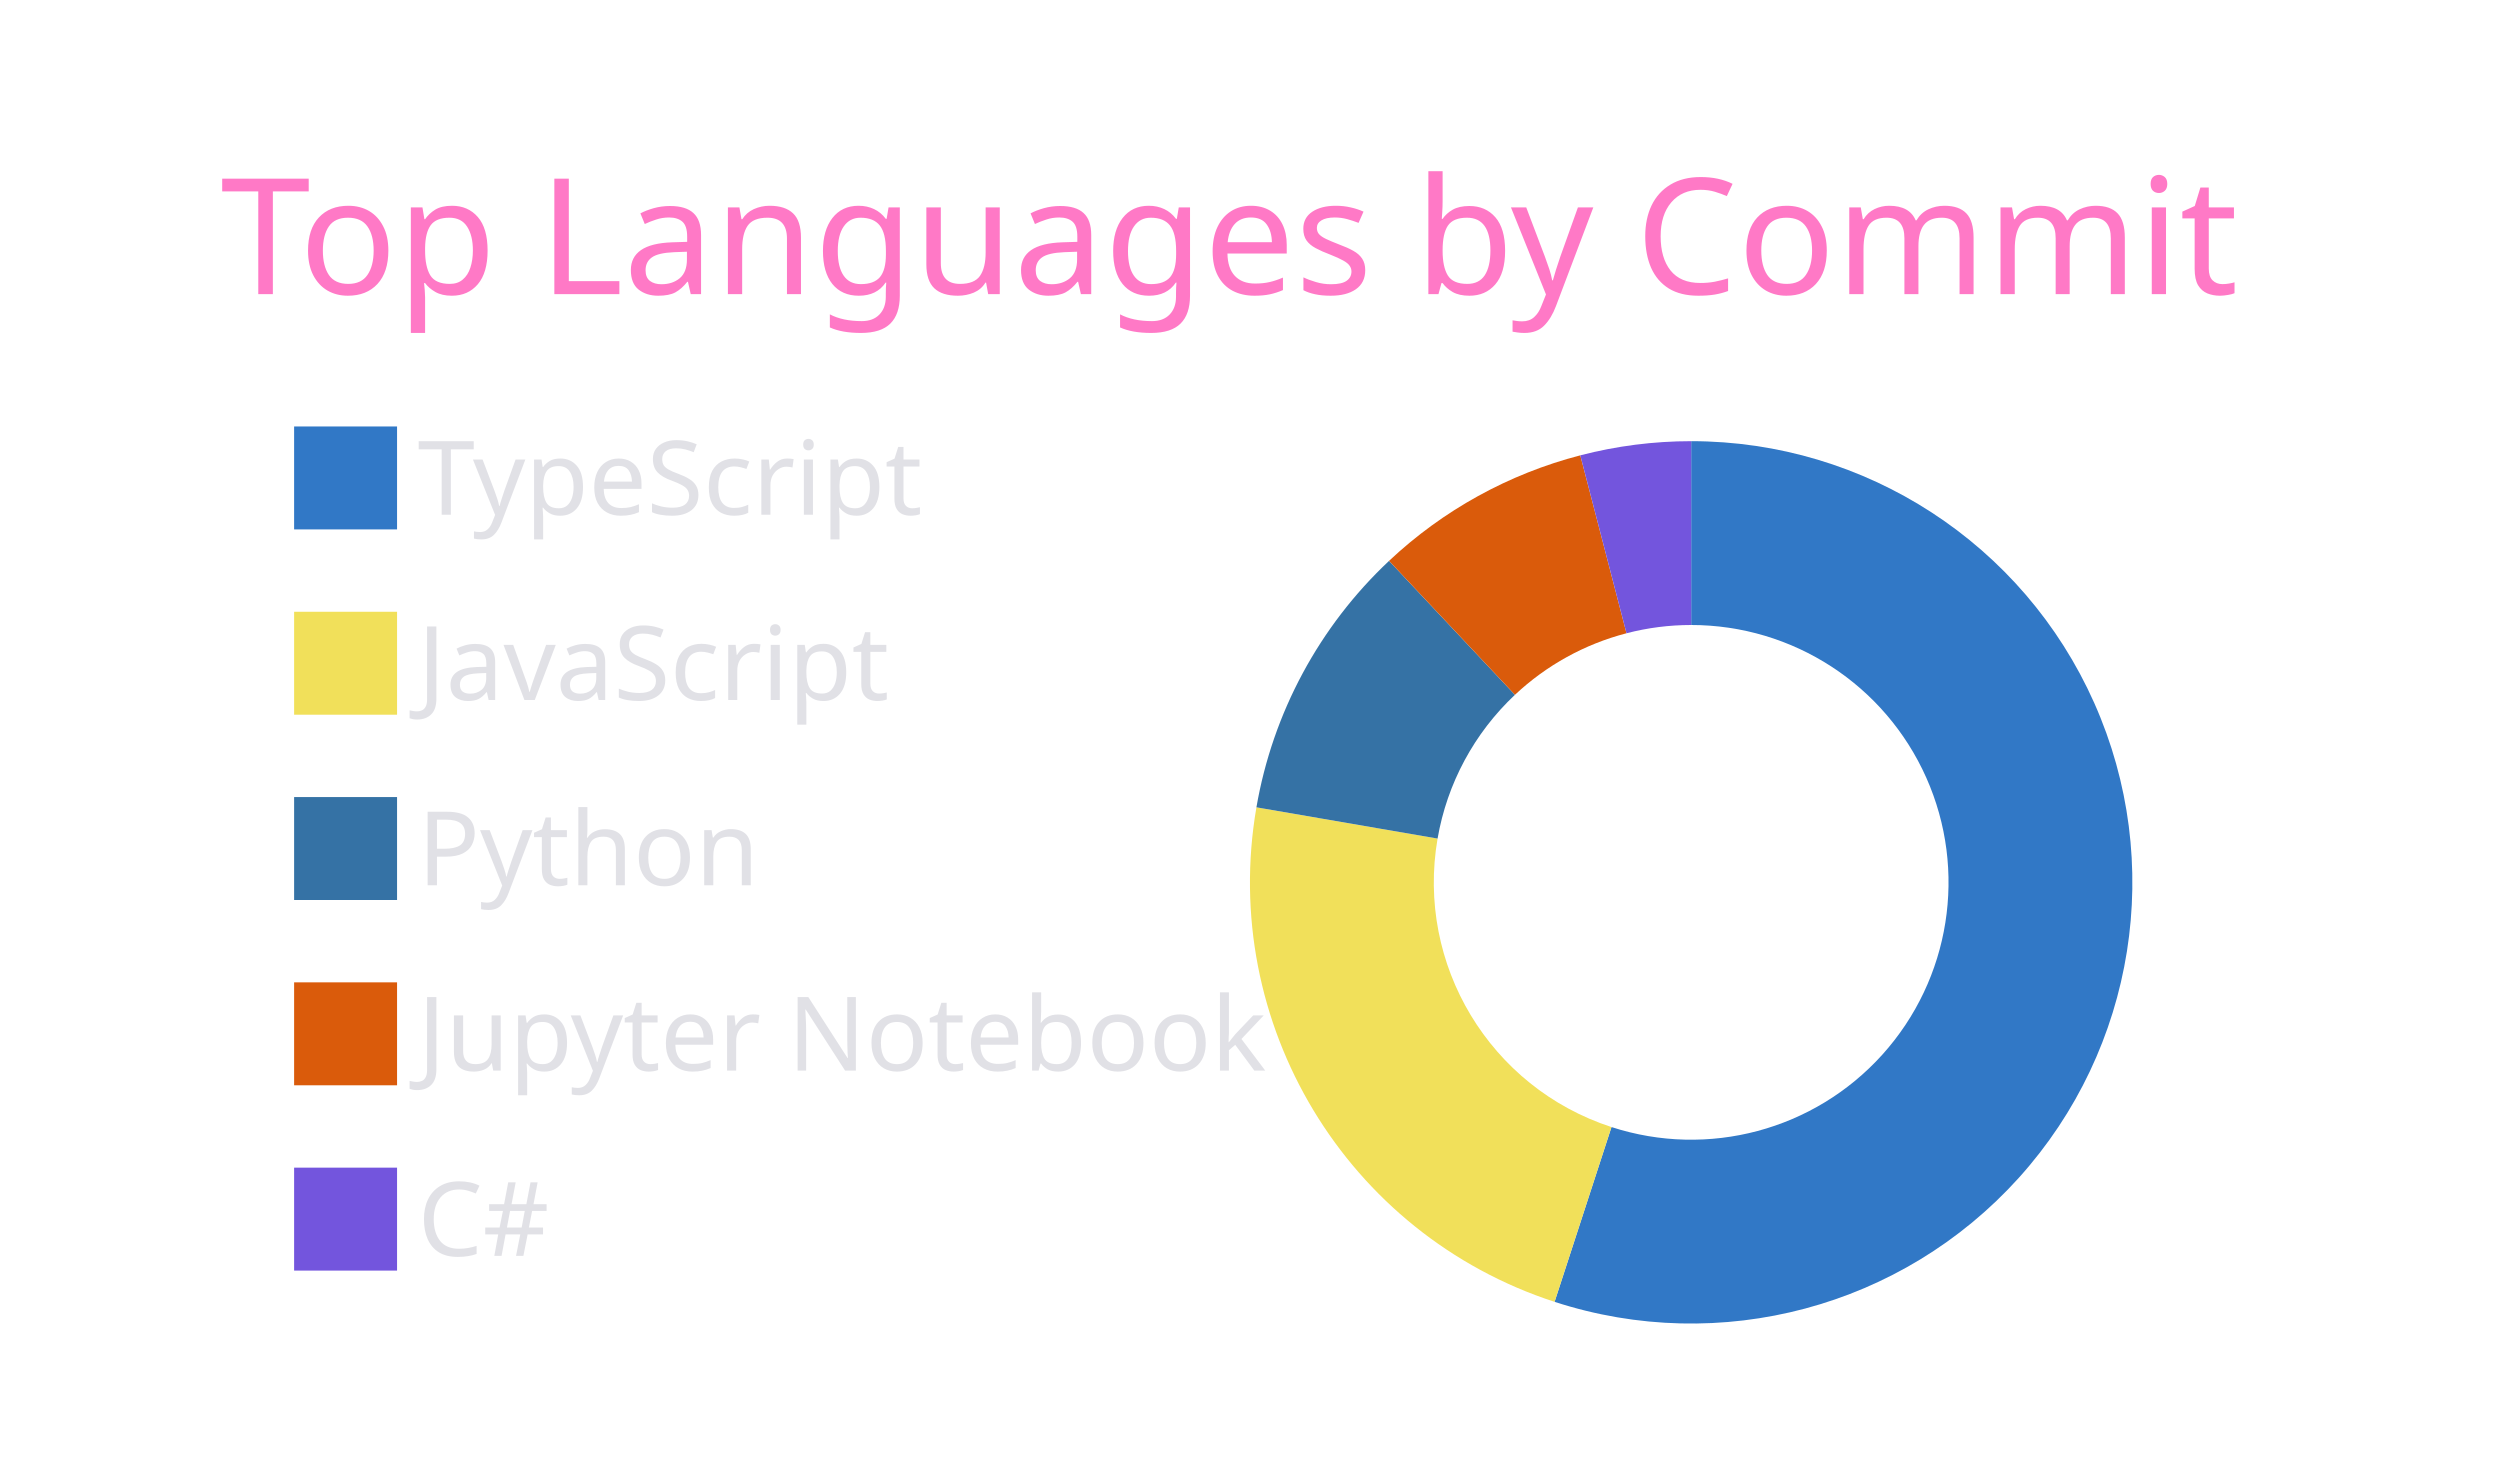
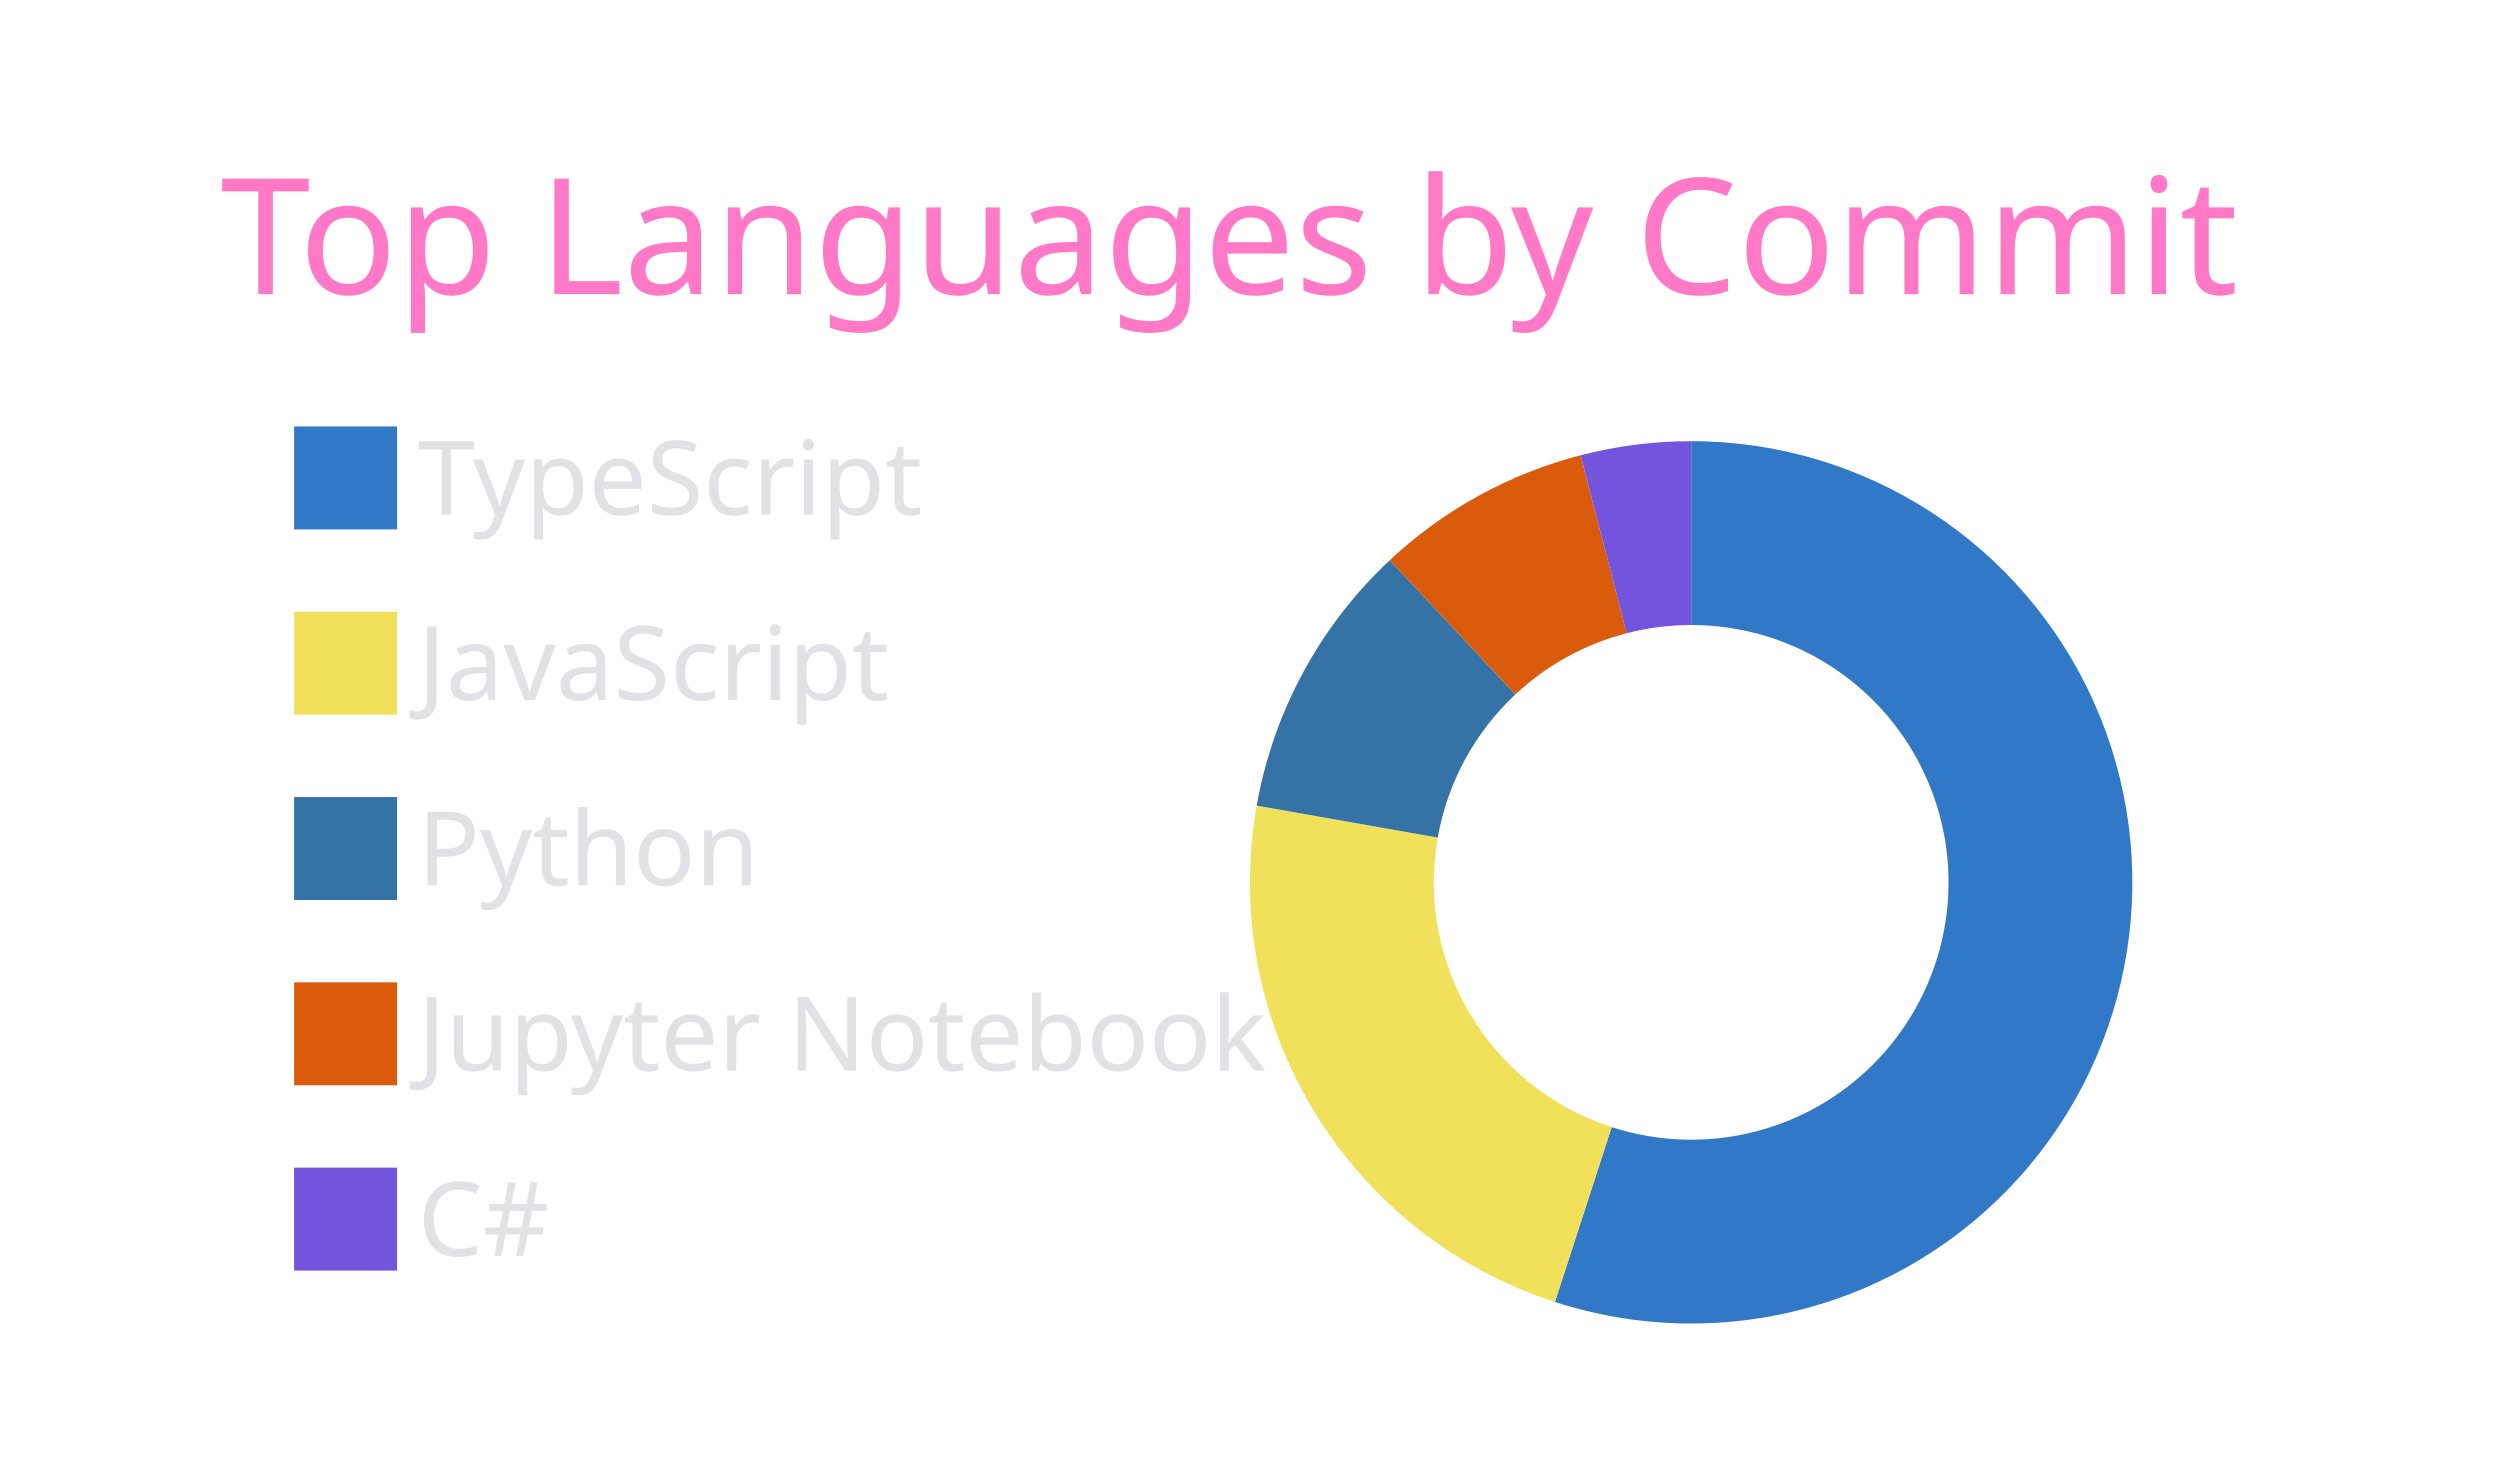
<svg xmlns="http://www.w3.org/2000/svg" width="340" height="200" viewBox="0 0 340 200">
  <style>* {
          font-family: 'Segoe UI', Ubuntu, "Helvetica Neue", Sans-Serif
        }</style>
  <g class="gpsc-root">
    <rect x="1" y="1" rx="5" ry="5" height="99%" width="99.412%" stroke="#000000" stroke-width="1" fill="#ffffff00" stroke-opacity="0" />
    <text x="30" y="40" class="gpsc-item" style="--gpsc-i: 0; font-size: 22px; fill: #ff79c6;">Top Languages by Commit</text>
    <g transform="translate(0,40)">
      <g transform="translate(40,0)">
        <rect y="18" width="14" height="14" class="gpsc-item" style="--gpsc-i: 0; stroke-width: 1px;" fill="#3178c6" stroke="#ffffff00" />
        <rect y="43.2" width="14" height="14" class="gpsc-item" style="--gpsc-i: 1; stroke-width: 1px;" fill="#f1e05a" stroke="#ffffff00" />
        <rect y="68.4" width="14" height="14" class="gpsc-item" style="--gpsc-i: 2; stroke-width: 1px;" fill="#3572A5" stroke="#ffffff00" />
        <rect y="93.6" width="14" height="14" class="gpsc-item" style="--gpsc-i: 3; stroke-width: 1px;" fill="#DA5B0B" stroke="#ffffff00" />
        <rect y="118.8" width="14" height="14" class="gpsc-item" style="--gpsc-i: 4; stroke-width: 1px;" fill="#7355dd" stroke="#ffffff00" />
        <text x="16.8" y="30" class="gpsc-item" style="--gpsc-i: 0; fill: #e1e1e6; font-size: 14px;">TypeScript</text>
        <text x="16.8" y="55.2" class="gpsc-item" style="--gpsc-i: 1; fill: #e1e1e6; font-size: 14px;">JavaScript</text>
        <text x="16.8" y="80.4" class="gpsc-item" style="--gpsc-i: 2; fill: #e1e1e6; font-size: 14px;">Python</text>
        <text x="16.8" y="105.6" class="gpsc-item" style="--gpsc-i: 3; fill: #e1e1e6; font-size: 14px;">Jupyter Notebook</text>
        <text x="16.8" y="130.8" class="gpsc-item" style="--gpsc-i: 4; fill: #e1e1e6; font-size: 14px;">C#</text>
      </g>
      <g transform="translate( 230, 80 )">
        <g class="arc" style="--gpsc-i: 0;">
-           <path d="M3.67394039744206e-15,-60A60,60,0,1,1,-18.578,57.051L-10.837,33.28A35,35,0,1,0,2.1431318985078682e-15,-35Z" style="fill: #3178c6; stroke-width: 2px;" stroke="#ffffff00" />
+           <path d="M3.67394039744206e-15,-60A60,60,0,1,1,-18.534,57.066L-10.812,33.288A35,35,0,1,0,2.1431318985078682e-15,-35Z" style="fill: #3178c6; stroke-width: 2px;" stroke="#ffffff00" />
        </g>
        <g class="arc" style="--gpsc-i: 1;">
-           <path d="M-18.578,57.051A60,60,0,0,1,-59.126,-10.205L-34.49,-5.953A35,35,0,0,0,-10.837,33.28Z" style="fill: #f1e05a; stroke-width: 2px;" stroke="#ffffff00" />
+           <path d="M-18.534,57.066A60,60,0,0,1,-59.086,-10.435L-34.467,-6.087A35,35,0,0,0,-10.812,33.288Z" style="fill: #f1e05a; stroke-width: 2px;" stroke="#ffffff00" />
        </g>
        <g class="arc" style="--gpsc-i: 2;">
-           <path d="M-59.126,-10.205A60,60,0,0,1,-41.089,-43.723L-23.968,-25.505A35,35,0,0,0,-34.49,-5.953Z" style="fill: #3572A5; stroke-width: 2px;" stroke="#ffffff00" />
+           <path d="M-59.086,-10.435A60,60,0,0,1,-40.997,-43.809L-23.915,-25.555A35,35,0,0,0,-34.467,-6.087Z" style="fill: #3572A5; stroke-width: 2px;" stroke="#ffffff00" />
        </g>
        <g class="arc" style="--gpsc-i: 3;">
-           <path d="M-41.089,-43.723A60,60,0,0,1,-15.081,-58.074L-8.797,-33.876A35,35,0,0,0,-23.968,-25.505Z" style="fill: #DA5B0B; stroke-width: 2px;" stroke="#ffffff00" />
+           <path d="M-40.997,-43.809A60,60,0,0,1,-15.04,-58.085L-8.773,-33.883A35,35,0,0,0,-23.915,-25.555Z" style="fill: #DA5B0B; stroke-width: 2px;" stroke="#ffffff00" />
        </g>
        <g class="arc" style="--gpsc-i: 4;">
-           <path d="M-15.081,-58.074A60,60,0,0,1,-1.1021821192326178e-14,-60L-6.429395695523604e-15,-35A35,35,0,0,0,-8.797,-33.876Z" style="fill: #7355dd; stroke-width: 2px;" stroke="#ffffff00" />
+           <path d="M-15.04,-58.085A60,60,0,0,1,4.226888398968133e-14,-60L2.4656848993980778e-14,-35A35,35,0,0,0,-8.773,-33.883Z" style="fill: #7355dd; stroke-width: 2px;" stroke="#ffffff00" />
        </g>
      </g>
    </g>
  </g>
</svg>
